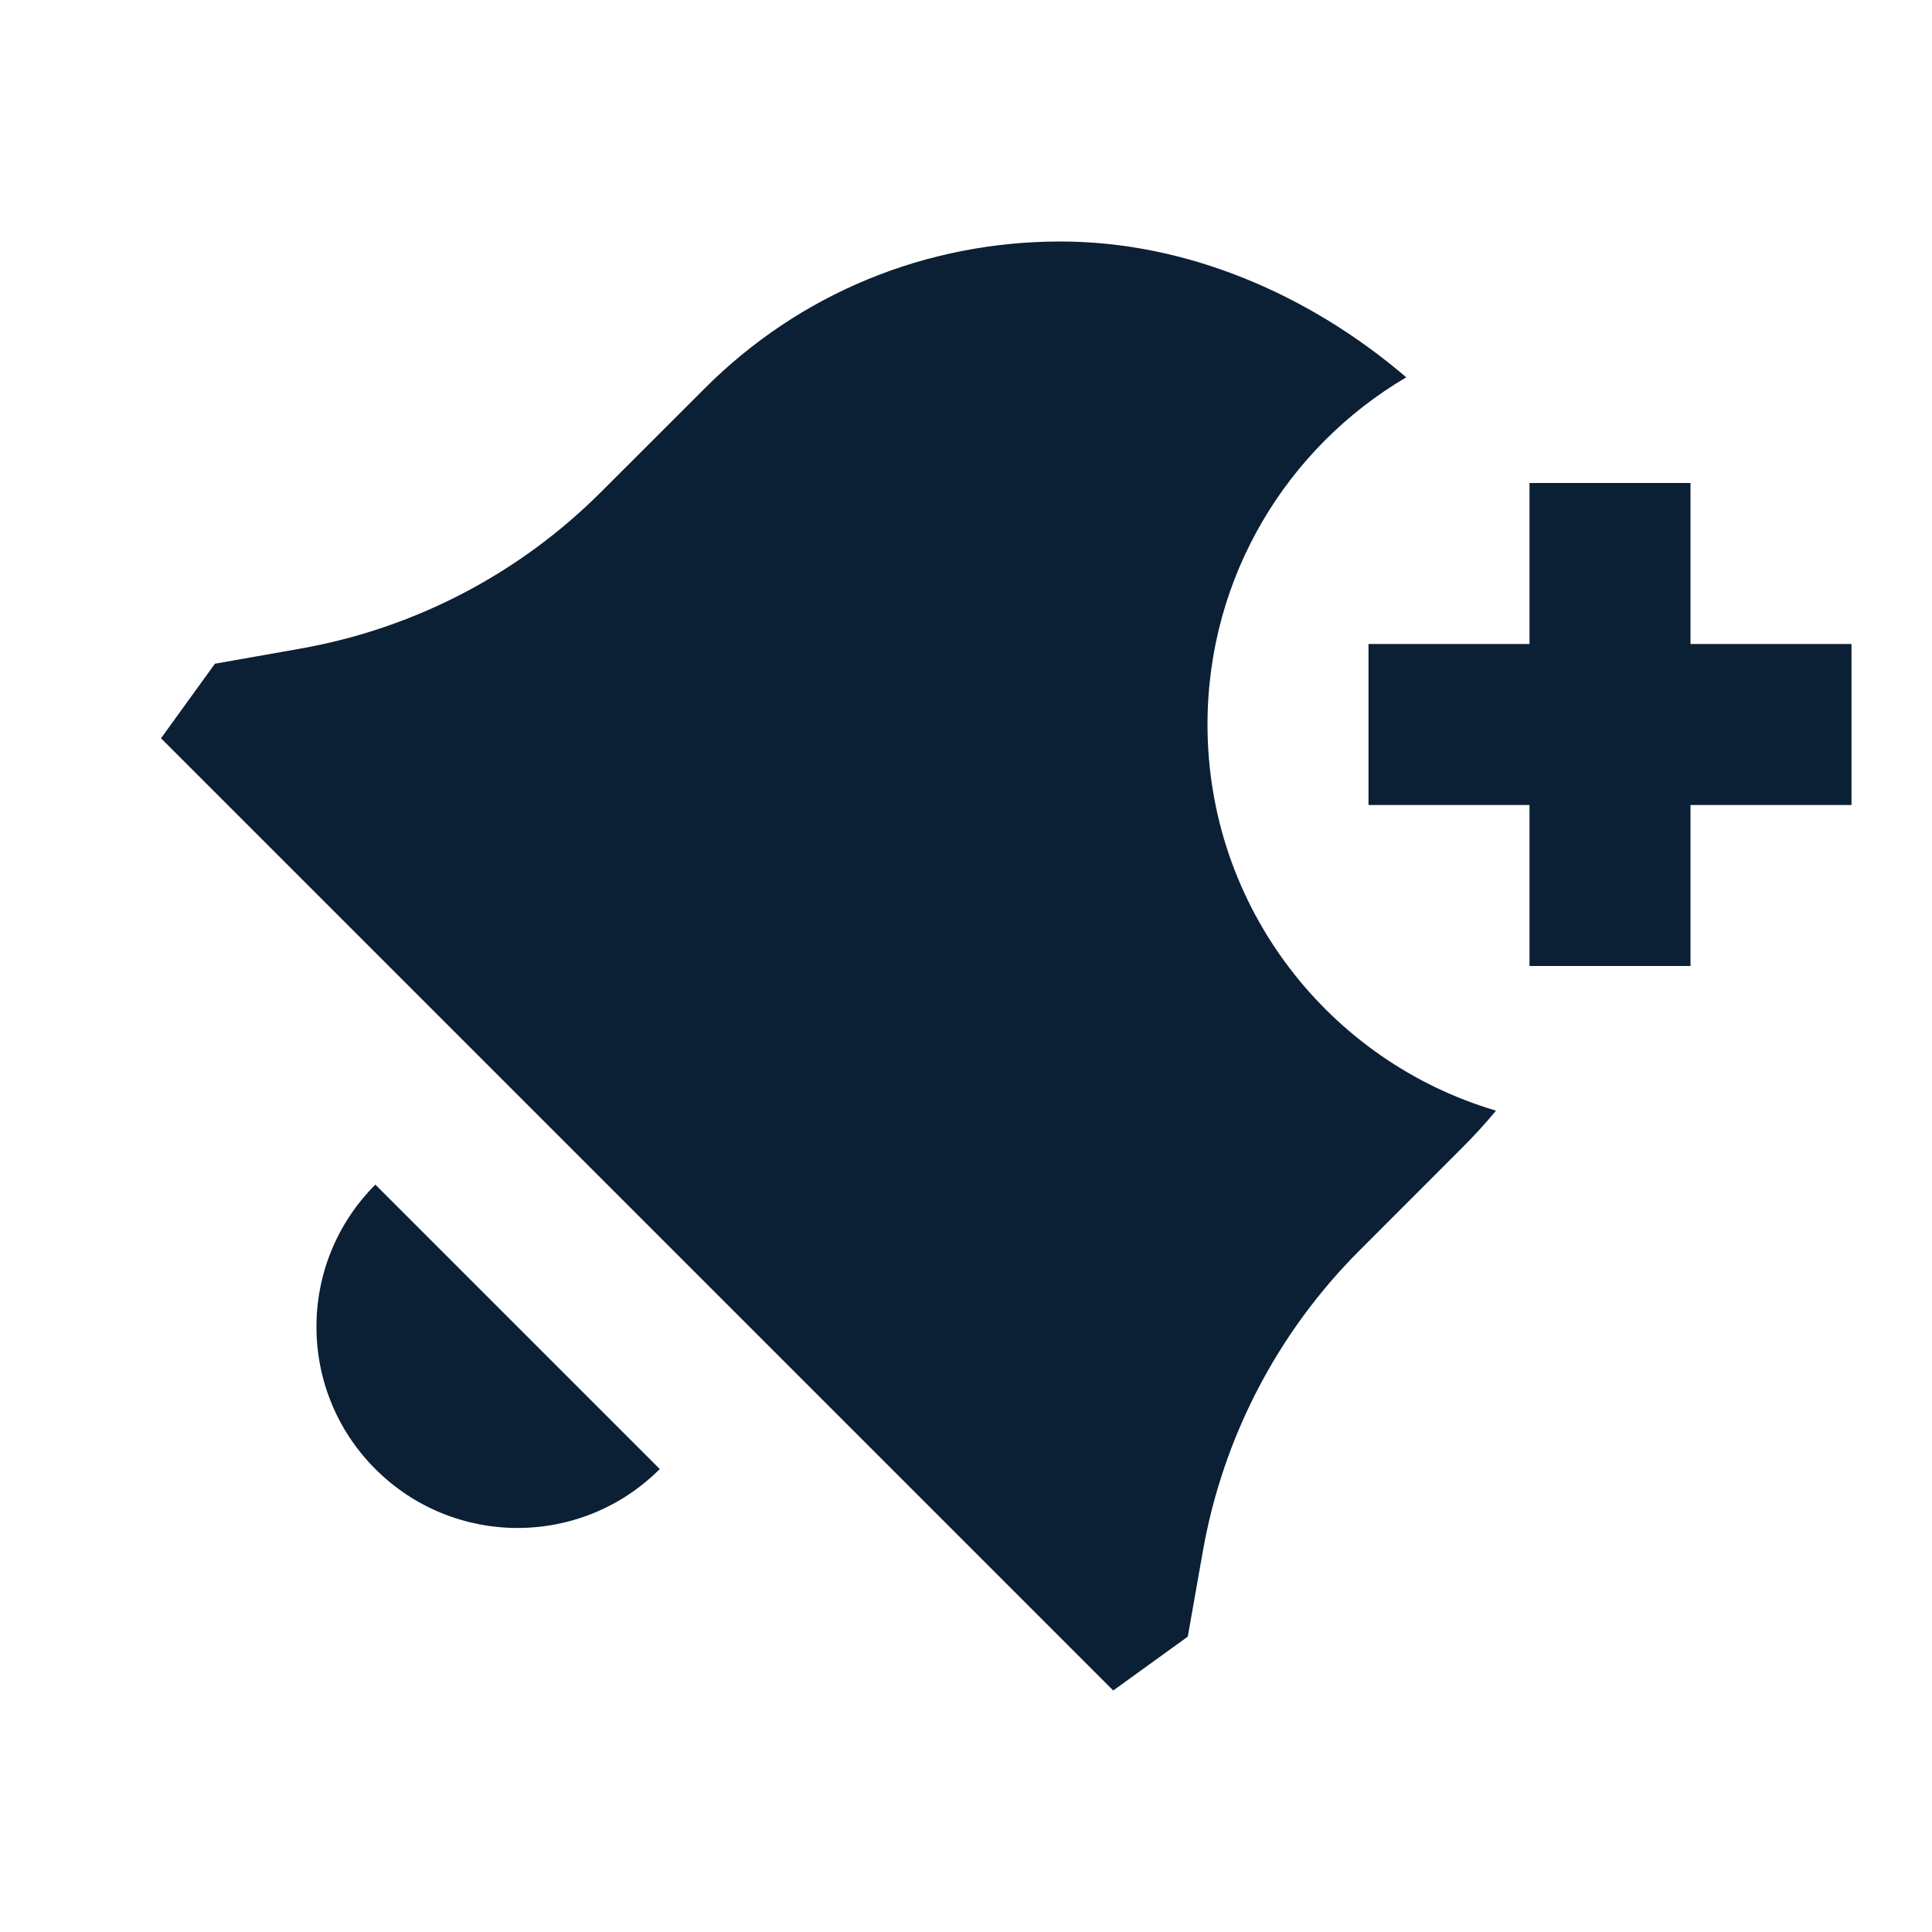
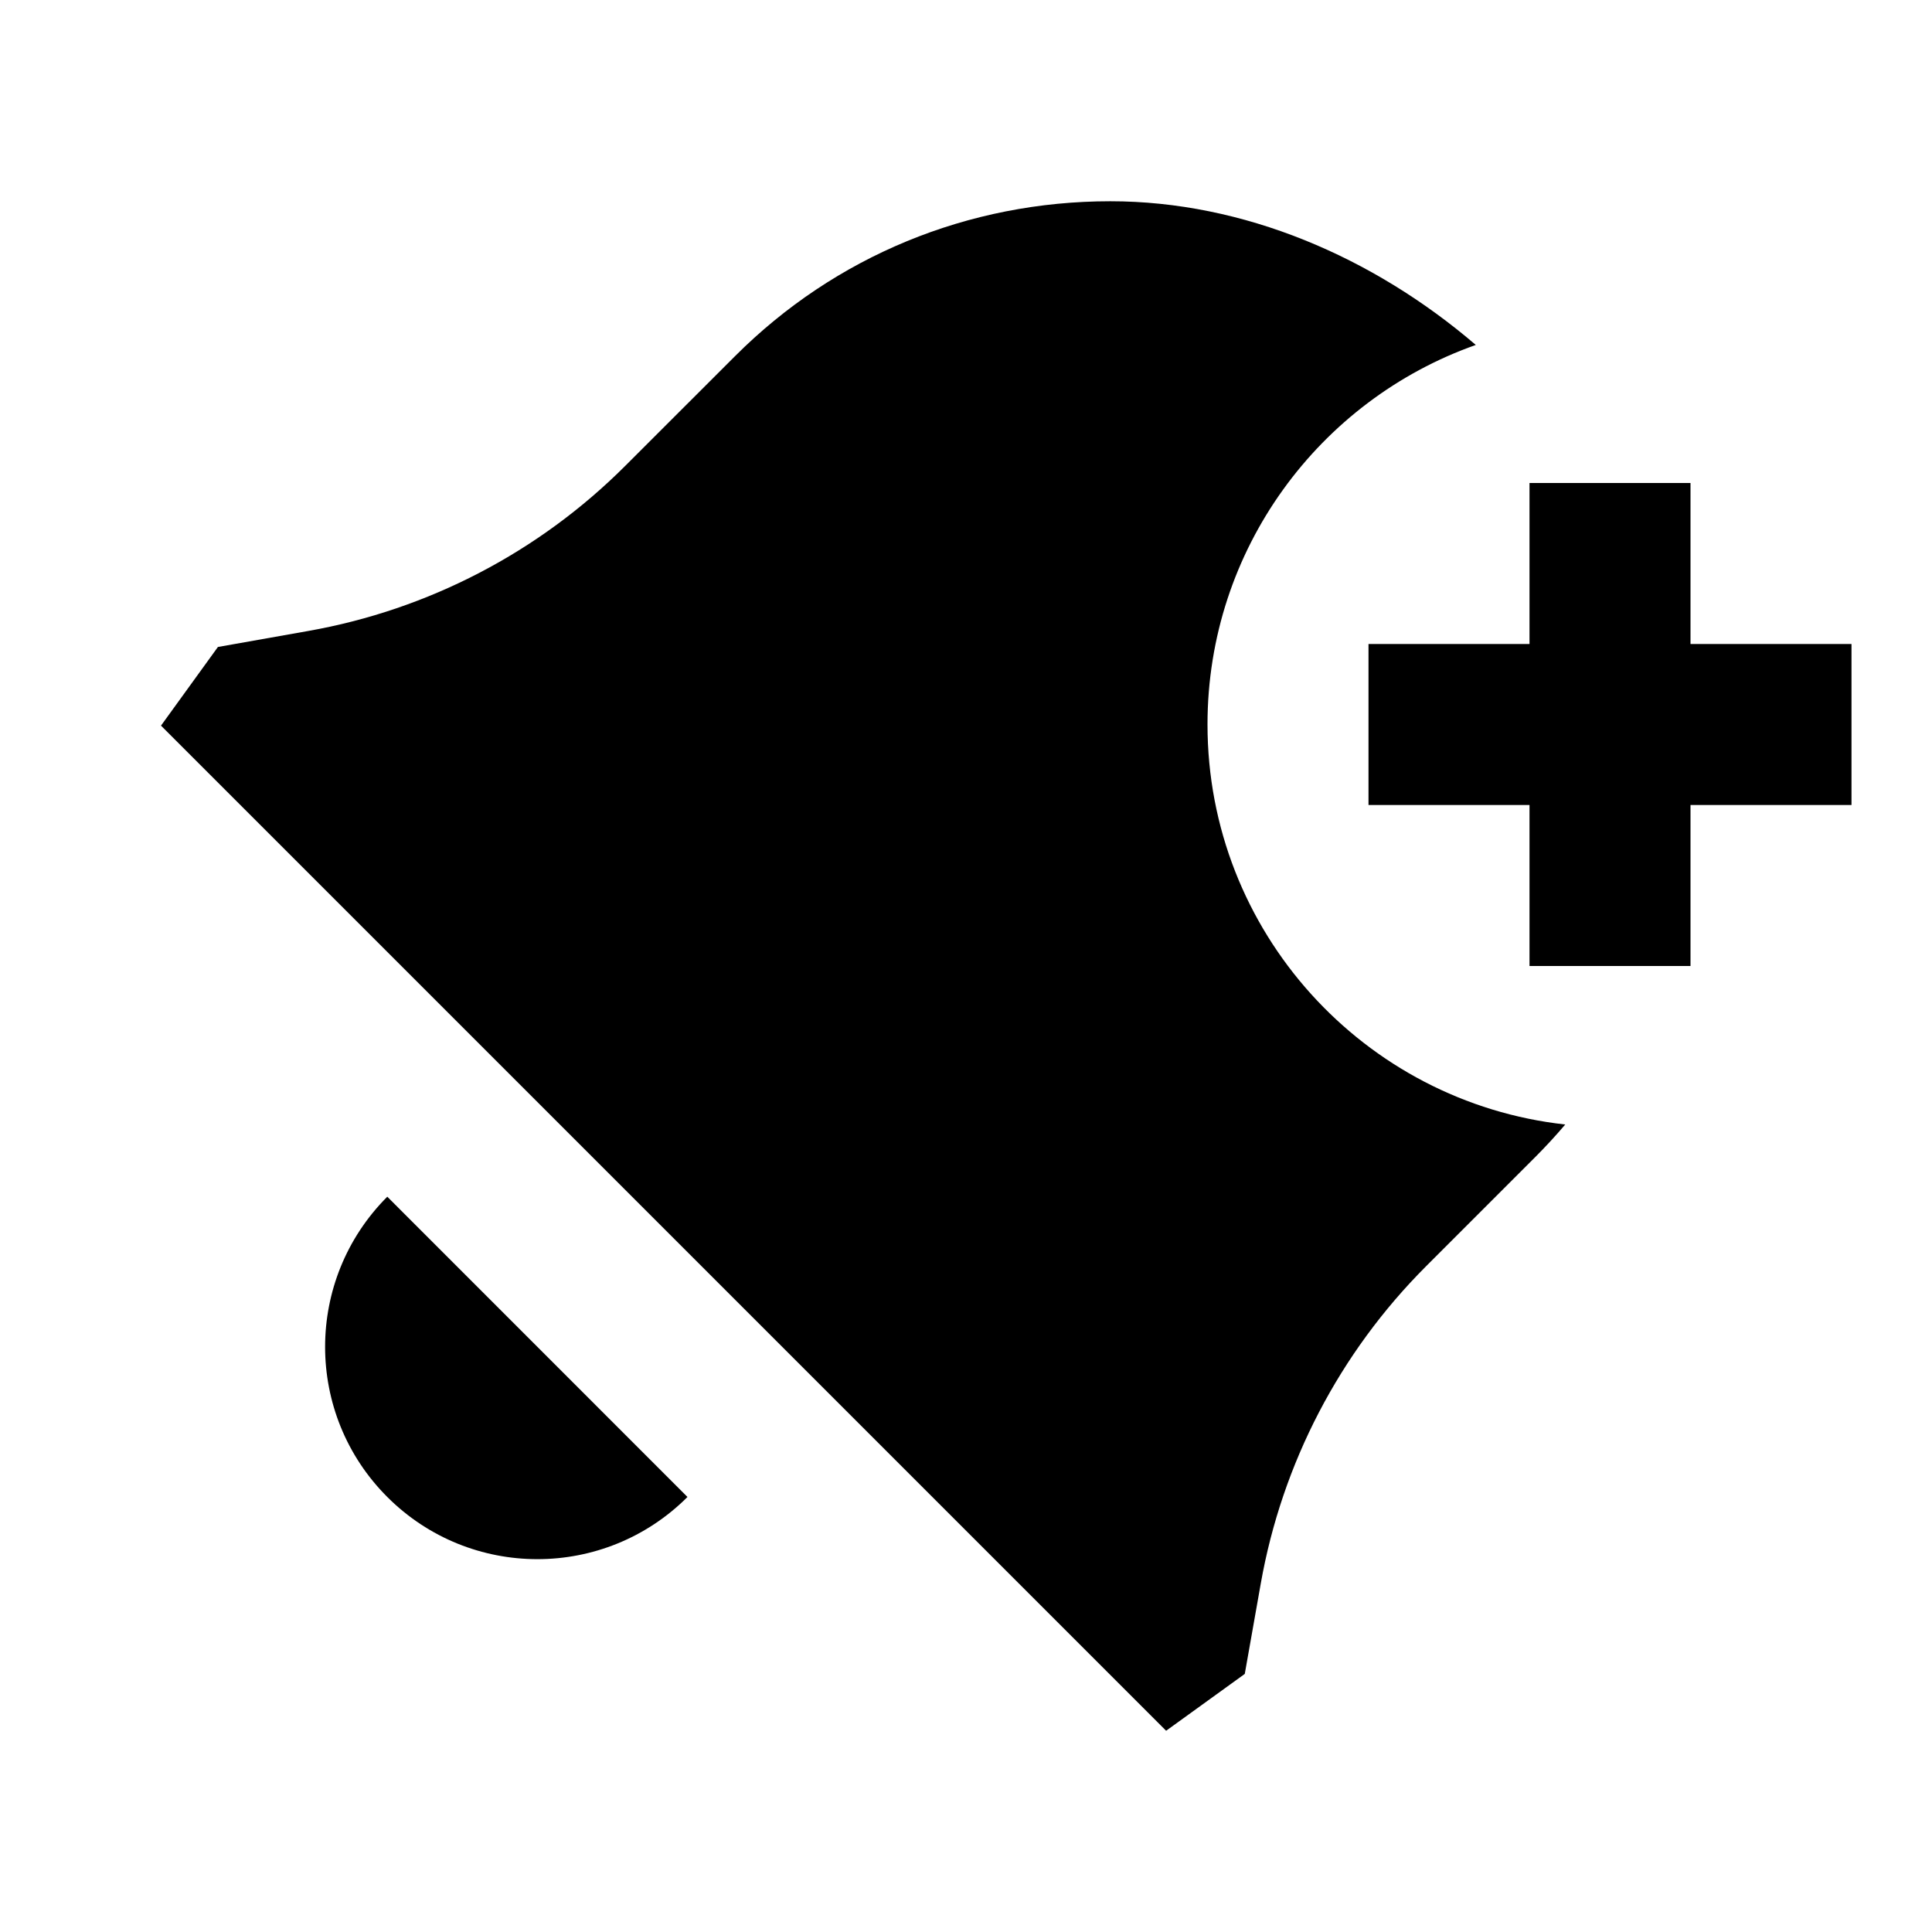
<svg xmlns="http://www.w3.org/2000/svg" width="24" height="24" viewBox="0 0 24 24" fill="none">
  <rect width="24" height="24" fill="none" />
-   <path d="M13.829 21L2 9.171L2.67 8.245L3.734 8.057C5.147 7.807 6.449 7.129 7.464 6.114L8.757 4.822C9.932 3.647 11.5 3 13.173 3C14.736 3 16.259 3.652 17.469 4.687C15.992 5.556 15 7.162 15 9C15 11.27 16.512 13.186 18.584 13.797C18.456 13.951 18.321 14.1 18.178 14.243L16.886 15.536C15.871 16.551 15.193 17.853 14.943 19.266L14.755 20.331L13.829 21Z" fill="#0B1F35" />
-   <path d="M8.196 18.249C7.22 19.225 5.639 19.225 4.663 18.249C3.687 17.273 3.687 15.691 4.663 14.716L8.196 18.249Z" fill="#0B1F35" />
-   <path d="M21 6H19V8H17V10H19V12H21V10H23V8H21V6Z" fill="#0B1F35" />
+   <path fill-rule="evenodd" clip-rule="evenodd" d="M2 9.014L14.486 21.5L15.463 20.794L15.662 19.67C15.926 18.178 16.642 16.804 17.713 15.732L19.077 14.368C19.205 14.239 19.328 14.106 19.444 13.969C16.944 13.693 15 11.573 15 9C15 6.823 16.391 4.971 18.333 4.285C17.055 3.19 15.446 2.5 13.793 2.5C12.027 2.5 10.372 3.183 9.132 4.423L7.767 5.787C6.696 6.858 5.322 7.574 3.83 7.838L2.707 8.037L2 9.014ZM4.811 18.596C5.841 19.626 7.51 19.626 8.54 18.596L4.811 14.866C3.781 15.897 3.781 17.566 4.811 18.596ZM19 6H21V8H23V10H21V12H19V10H17V8H19V6Z" fill="black" />
</svg>
